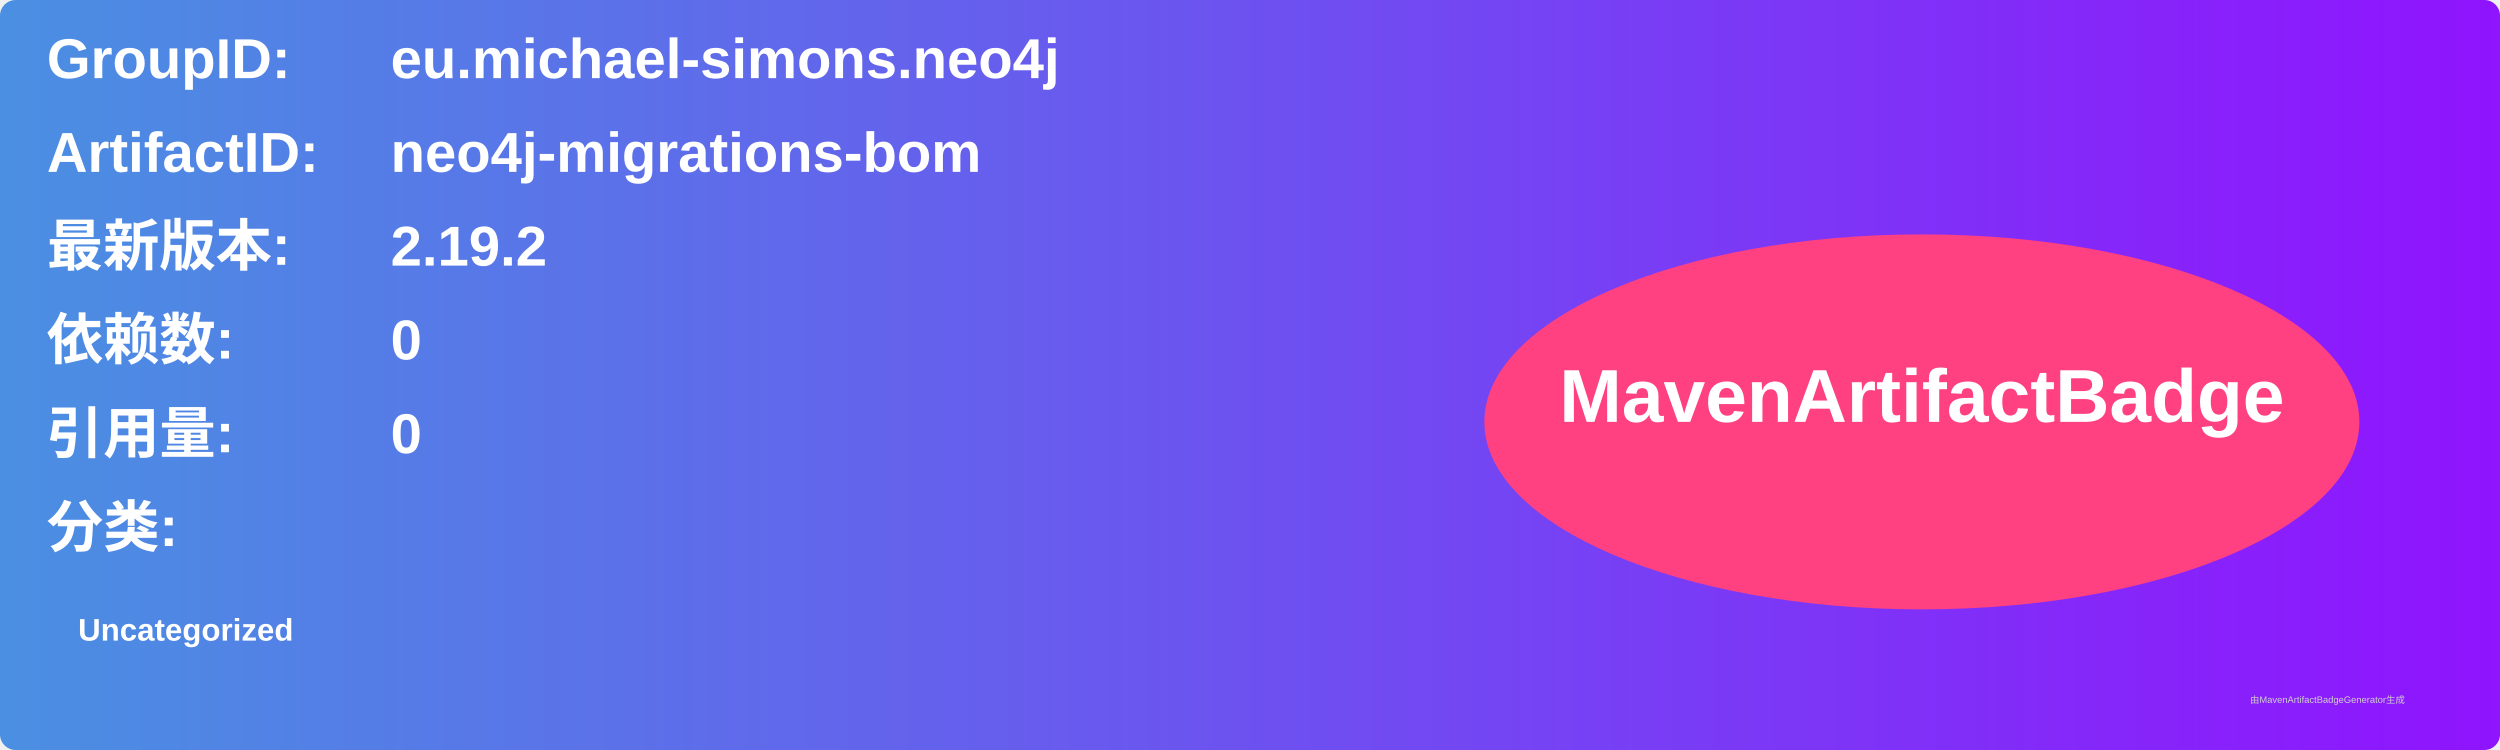
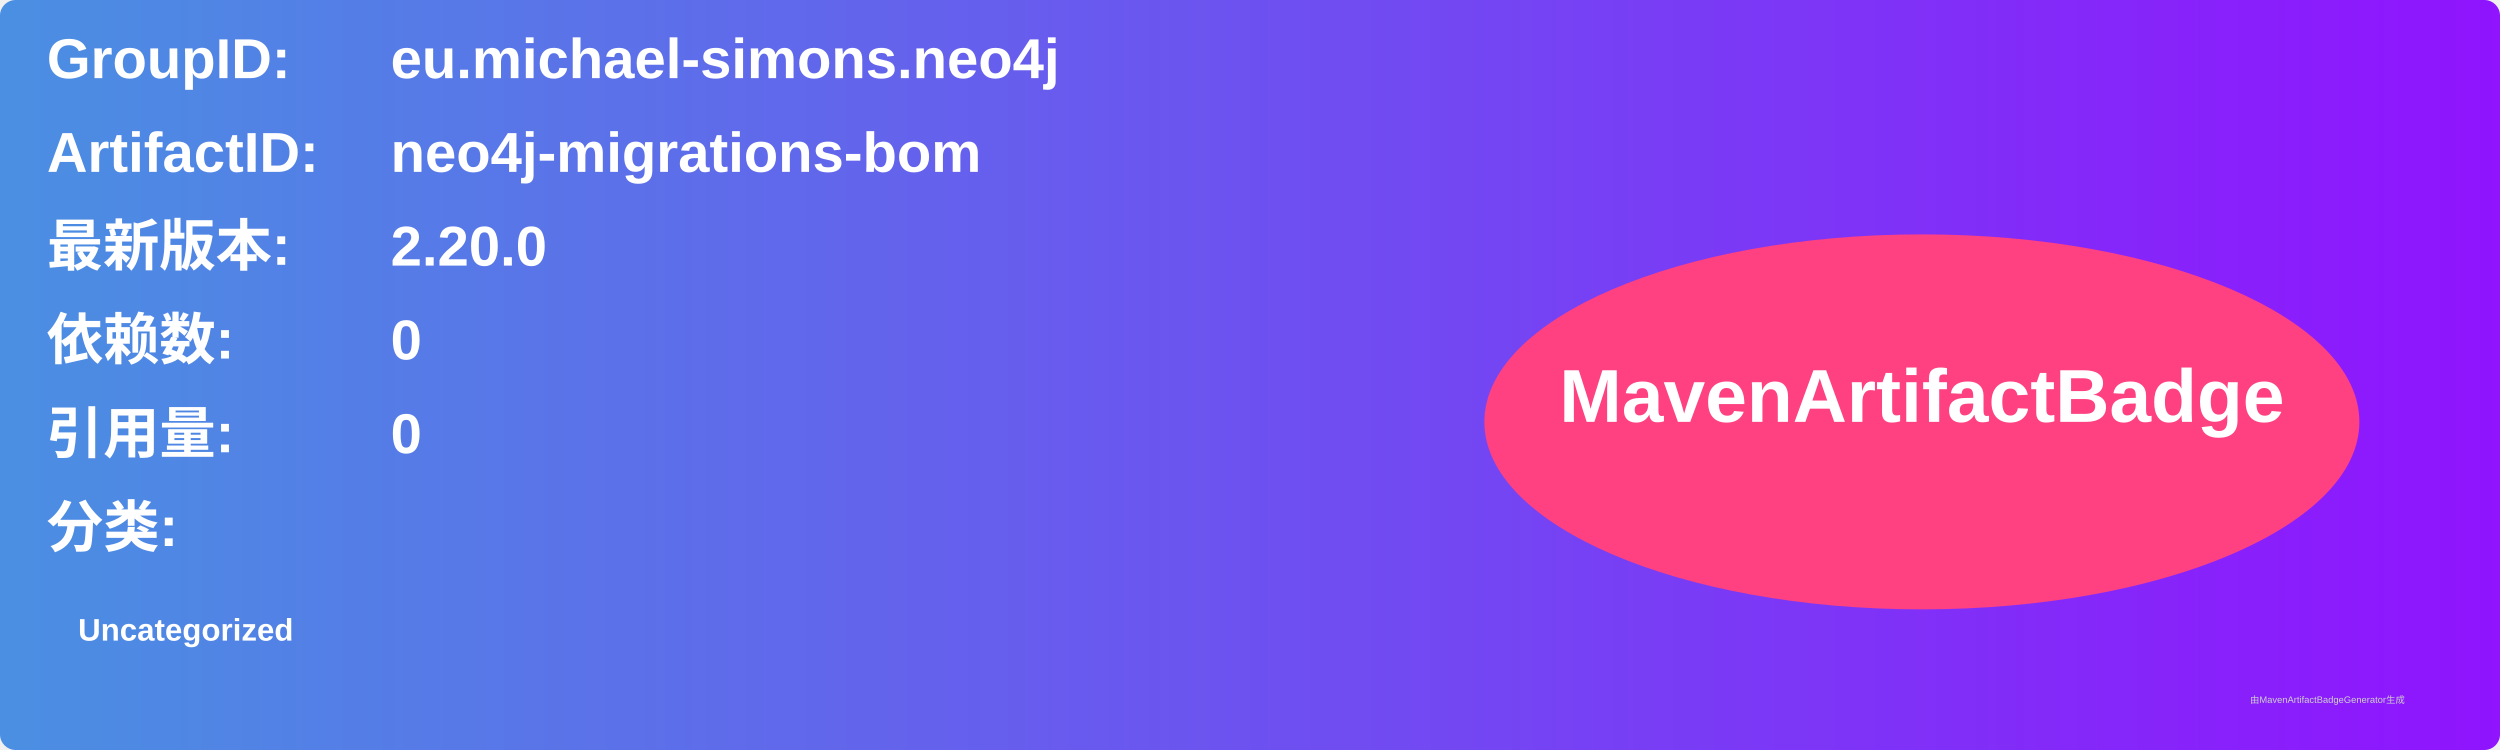
<svg xmlns="http://www.w3.org/2000/svg" width="800" height="240" viewBox="0 0 800 240">
  <linearGradient id="grad" x1="0%" y1="0%" x2="100%" y2="0%">
    <stop offset="0%" stop-color="#4a90e2" />
    <stop offset="100%" stop-color="#9013fe" />
  </linearGradient>
  <rect width="100%" height="100%" rx="5" ry="5" fill="url(#grad)" />
  <g transform="translate(15, 15)">
    <text x="0" y="10" font-family="Arial" font-size="18" fill="white" font-weight="bold" width="260">GroupID:</text>
    <text x="110" y="10" font-family="Arial" font-size="18" fill="white" font-weight="bold" width="460">eu.michael-simons.neo4j</text>
    <text x="0" y="40" font-family="Arial" font-size="18" fill="white" font-weight="bold" width="260">ArtifactID:</text>
    <text x="110" y="40" font-family="Arial" font-size="18" fill="white" font-weight="bold" width="460">neo4j-migrations-bom</text>
    <text x="0" y="70" font-family="Arial" font-size="18" fill="white" font-weight="bold">最新版本:</text>
    <text x="110" y="70" font-family="Arial" font-size="18" fill="white" font-weight="bold">
-       <tspan font-weight="bold">2.19.2</tspan>
+       <tspan font-weight="bold">2.20.0</tspan>
    </text>
    <text x="0" y="100" font-family="Arial" font-size="18" fill="white" font-weight="bold">依赖数: </text>
    <text x="110" y="100" font-family="Arial" font-size="18" fill="white">
      <tspan font-weight="bold">0</tspan>
    </text>
    <text x="0" y="130" font-family="Arial" font-size="18" fill="white" font-weight="bold">引用量: </text>
    <text x="110" y="130" font-family="Arial" font-size="18" fill="white">
      <tspan font-weight="bold">0</tspan>
    </text>
    <text x="0" y="160" font-family="Arial" font-size="18" fill="white" font-weight="bold">分类:</text>
    <text x="10" y="190" font-family="Arial" font-size="10" fill="white">
      <tspan font-weight="bold">Uncategorized</tspan>
    </text>
    <ellipse cx="600" cy="120" rx="140" ry="60" fill="#ff4081" />
    <text x="600" y="120" text-anchor="middle" font-family="Arial" font-size="24" fill="white" font-weight="bold">MavenArtifactBadge</text>
  </g>
  <text x="720" y="225" font-family="Arial" font-size="3" fill="#d0d0d0">由MavenArtifactBadgeGenerator生成</text>
</svg>
